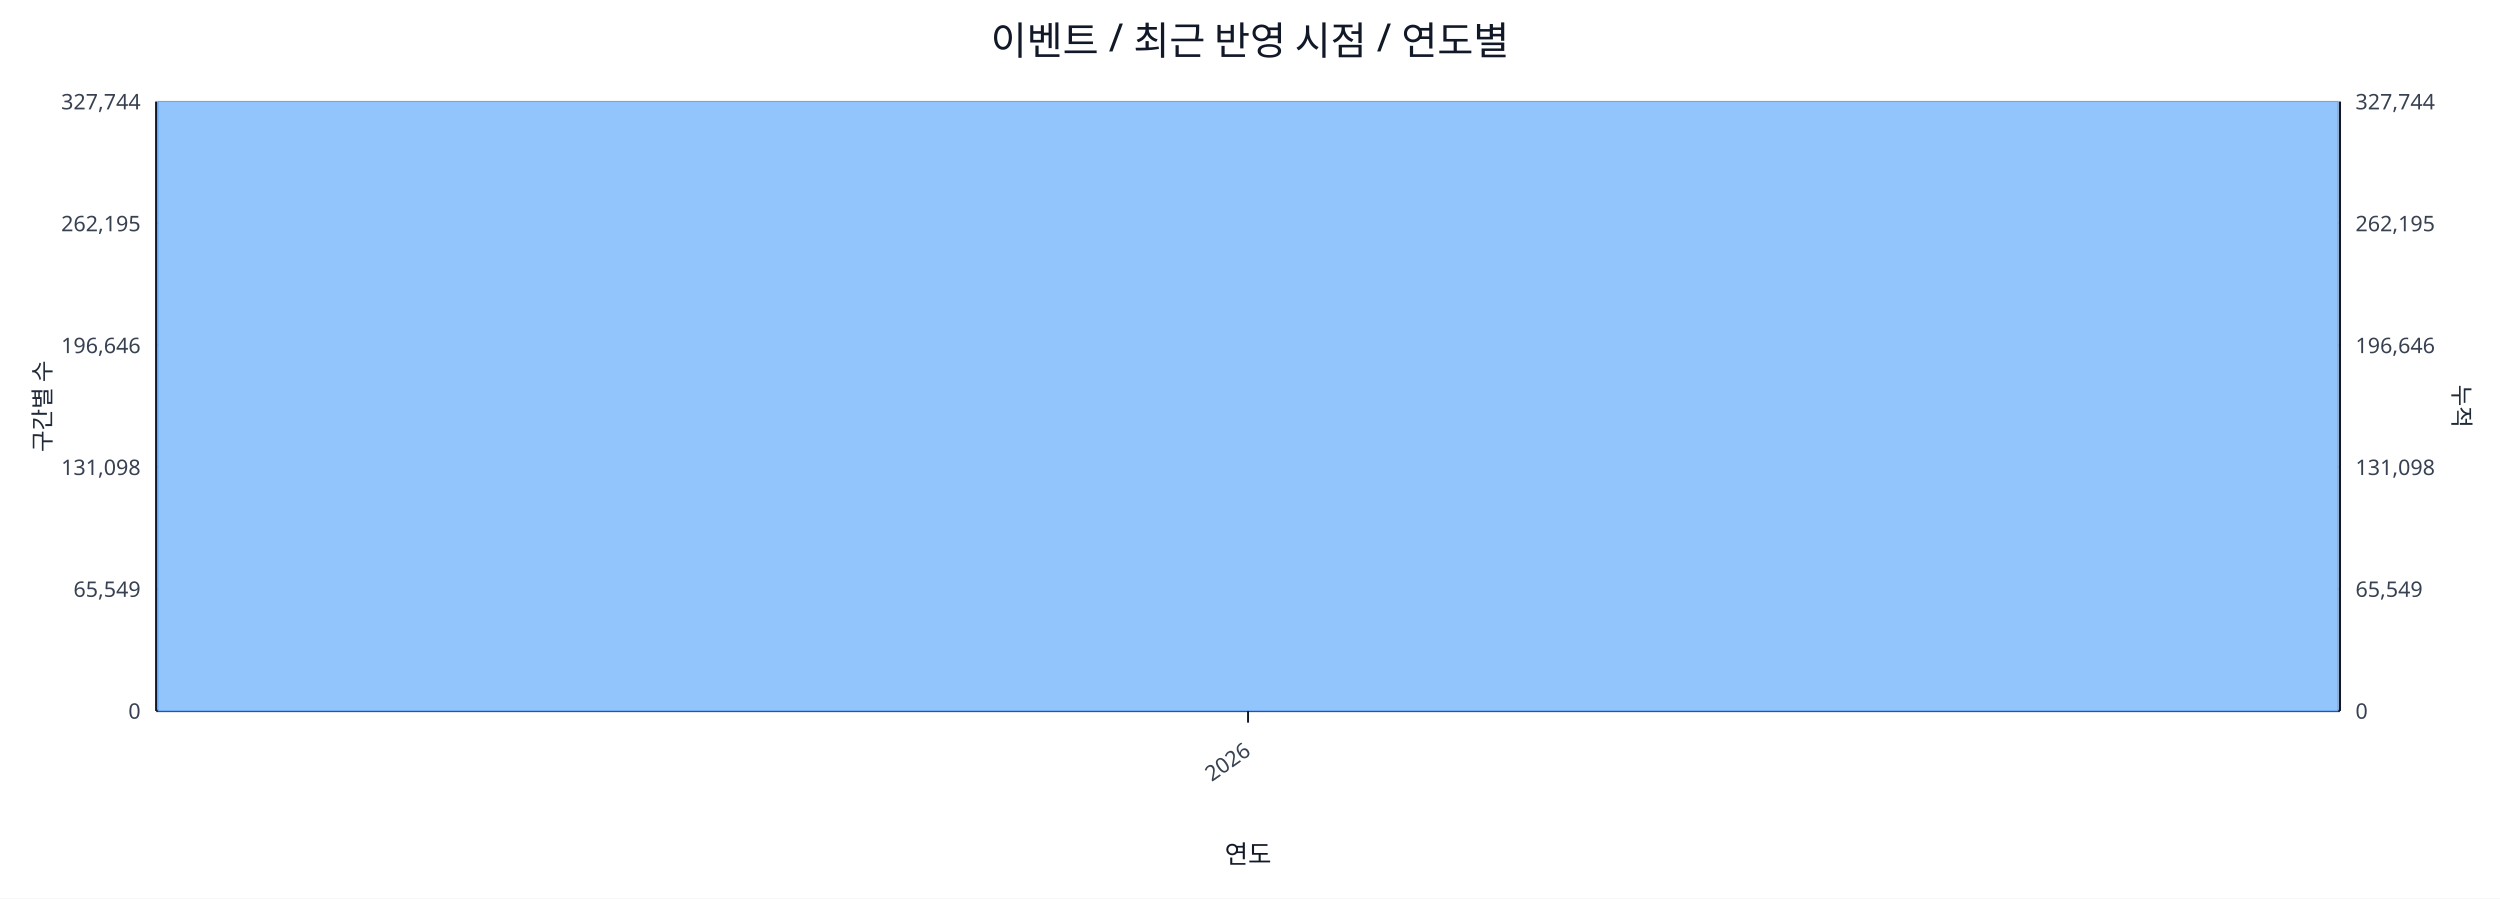
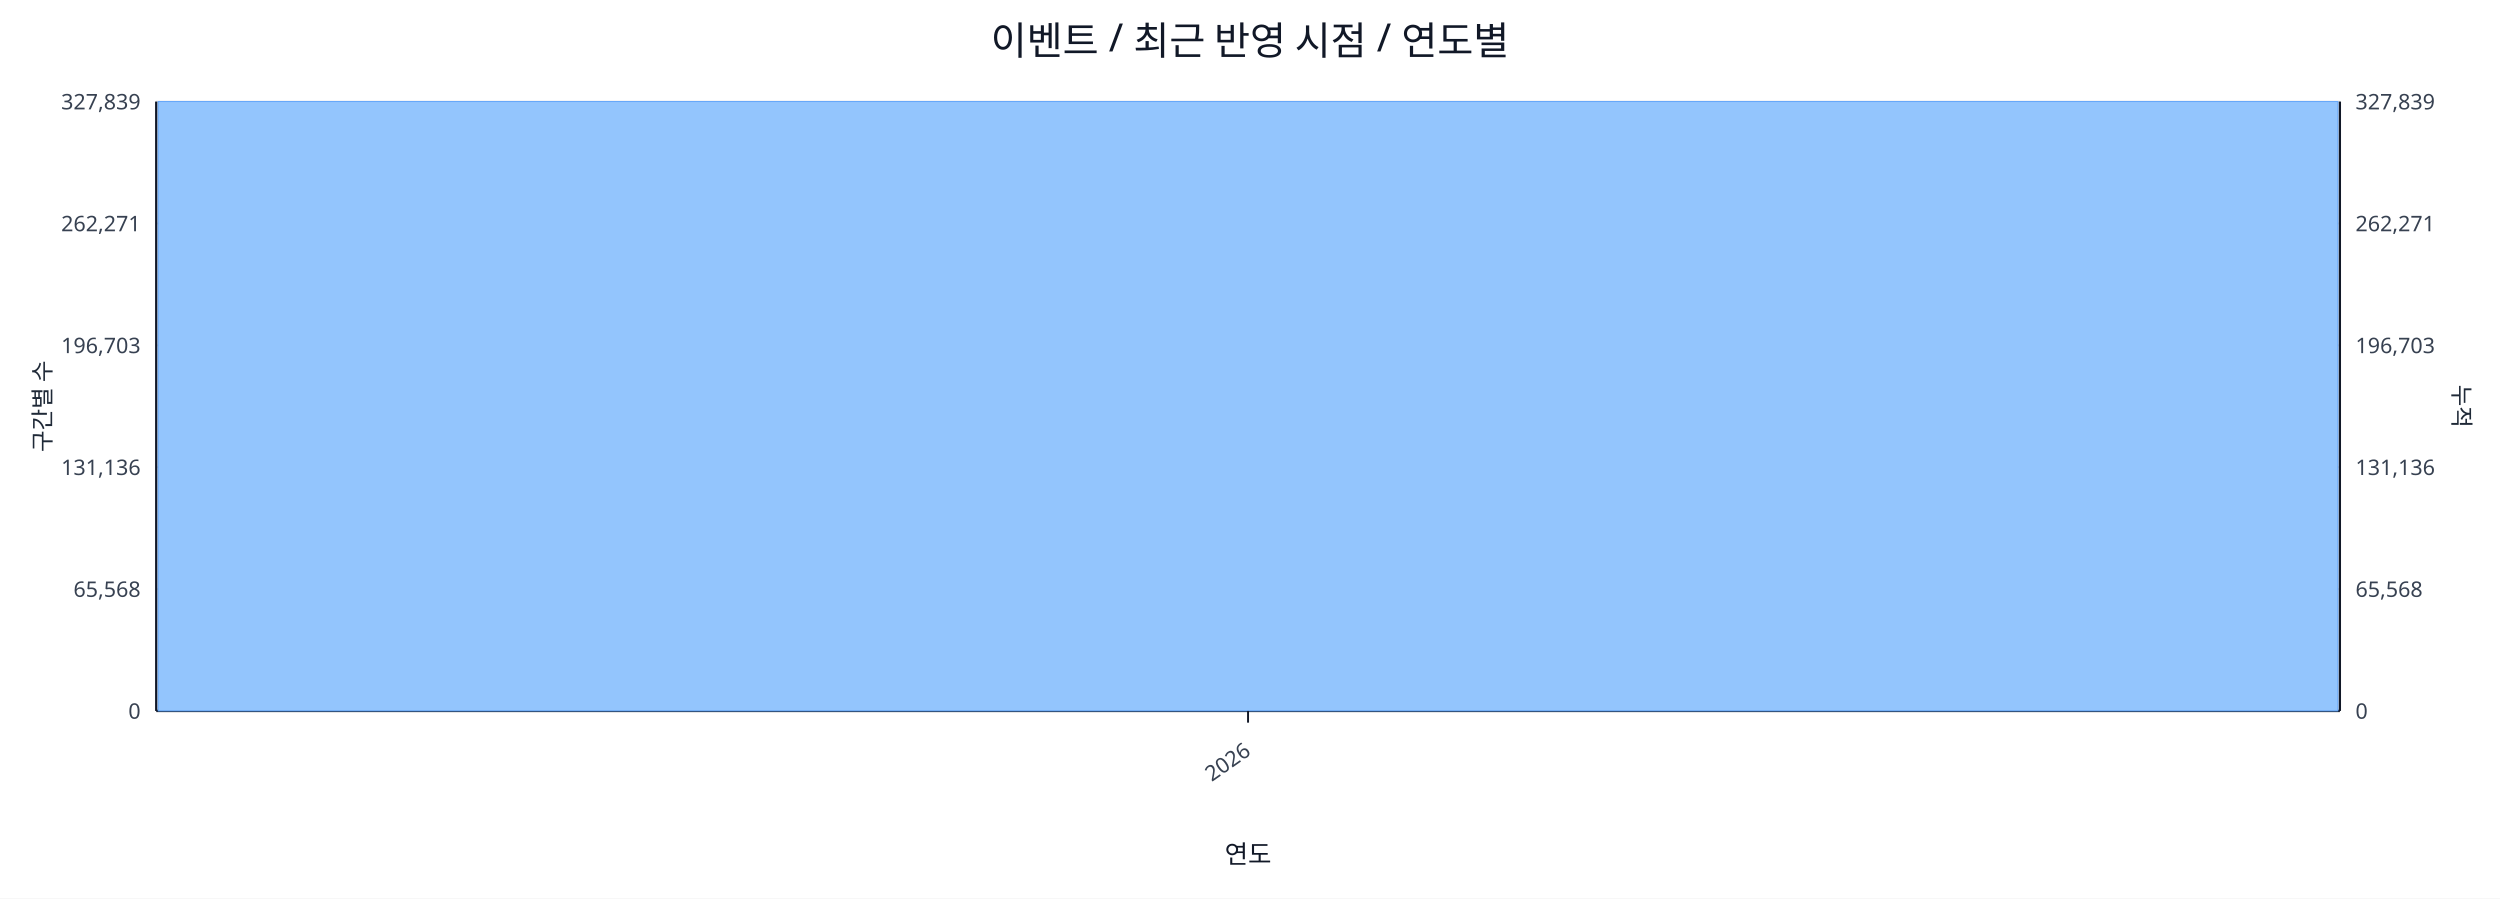
<svg xmlns="http://www.w3.org/2000/svg" width="1280" height="460" viewBox="0 0 1280 460">
  <rect x="0" y="0" width="100%" height="100%" fill="#ffffff" />
  <text x="640.0" y="28" font-size="20" text-anchor="middle" font-family="sans-serif" fill="#111827">이벤트 / 최근 반영 시점 / 연도별</text>
  <line x1="80.0" y1="52.0" x2="1198.0" y2="52.0" stroke="#e5e7eb" stroke-width="1" />
-   <text x="72.0" y="56.0" font-size="11" text-anchor="end" font-family="sans-serif" fill="#374151">327,744</text>
-   <text x="1206.0" y="56.0" font-size="11" text-anchor="start" font-family="sans-serif" fill="#374151">327,744</text>
+   <text x="72.0" y="56.0" font-size="11" text-anchor="end" font-family="sans-serif" fill="#374151">327,839</text>
+   <text x="1206.0" y="56.0" font-size="11" text-anchor="start" font-family="sans-serif" fill="#374151">327,839</text>
  <line x1="80.0" y1="114.4" x2="1198.0" y2="114.4" stroke="#e5e7eb" stroke-width="1" />
-   <text x="72.0" y="118.4" font-size="11" text-anchor="end" font-family="sans-serif" fill="#374151">262,195</text>
-   <text x="1206.0" y="118.4" font-size="11" text-anchor="start" font-family="sans-serif" fill="#374151">262,195</text>
+   <text x="72.0" y="118.4" font-size="11" text-anchor="end" font-family="sans-serif" fill="#374151">262,271</text>
+   <text x="1206.0" y="118.4" font-size="11" text-anchor="start" font-family="sans-serif" fill="#374151">262,271</text>
  <line x1="80.0" y1="176.8" x2="1198.0" y2="176.8" stroke="#e5e7eb" stroke-width="1" />
-   <text x="72.0" y="180.8" font-size="11" text-anchor="end" font-family="sans-serif" fill="#374151">196,646</text>
-   <text x="1206.0" y="180.8" font-size="11" text-anchor="start" font-family="sans-serif" fill="#374151">196,646</text>
+   <text x="72.0" y="180.8" font-size="11" text-anchor="end" font-family="sans-serif" fill="#374151">196,703</text>
+   <text x="1206.0" y="180.8" font-size="11" text-anchor="start" font-family="sans-serif" fill="#374151">196,703</text>
  <line x1="80.0" y1="239.2" x2="1198.0" y2="239.2" stroke="#e5e7eb" stroke-width="1" />
-   <text x="72.0" y="243.2" font-size="11" text-anchor="end" font-family="sans-serif" fill="#374151">131,098</text>
-   <text x="1206.0" y="243.2" font-size="11" text-anchor="start" font-family="sans-serif" fill="#374151">131,098</text>
+   <text x="72.0" y="243.2" font-size="11" text-anchor="end" font-family="sans-serif" fill="#374151">131,136</text>
+   <text x="1206.0" y="243.2" font-size="11" text-anchor="start" font-family="sans-serif" fill="#374151">131,136</text>
  <line x1="80.0" y1="301.6" x2="1198.0" y2="301.6" stroke="#e5e7eb" stroke-width="1" />
-   <text x="72.0" y="305.6" font-size="11" text-anchor="end" font-family="sans-serif" fill="#374151">65,549</text>
-   <text x="1206.0" y="305.6" font-size="11" text-anchor="start" font-family="sans-serif" fill="#374151">65,549</text>
+   <text x="72.0" y="305.6" font-size="11" text-anchor="end" font-family="sans-serif" fill="#374151">65,568</text>
+   <text x="1206.0" y="305.6" font-size="11" text-anchor="start" font-family="sans-serif" fill="#374151">65,568</text>
  <line x1="80.0" y1="364.0" x2="1198.0" y2="364.0" stroke="#e5e7eb" stroke-width="1" />
  <text x="72.0" y="368.0" font-size="11" text-anchor="end" font-family="sans-serif" fill="#374151">0</text>
  <text x="1206.0" y="368.0" font-size="11" text-anchor="start" font-family="sans-serif" fill="#374151">0</text>
  <line x1="80.0" y1="364.0" x2="1198.0" y2="364.0" stroke="#111827" stroke-width="1.2" />
  <line x1="80.0" y1="52.0" x2="80.0" y2="364.0" stroke="#111827" stroke-width="1.2" />
  <line x1="1198.0" y1="52.0" x2="1198.0" y2="364.0" stroke="#111827" stroke-width="1.2" />
  <rect x="81.0" y="52.0" width="1116.0" height="312.0" fill="#93c5fd" stroke="#60a5fa" stroke-width="0.5" />
  <polyline fill="none" stroke="#ef4444" stroke-width="2" points="639.0,52.0" />
  <line x1="639.0" y1="364.0" x2="639.0" y2="370.0" stroke="#111827" stroke-width="1" />
  <text x="641.0" y="386.0" font-size="11" text-anchor="end" transform="rotate(-35 641.0 386.0)" font-family="sans-serif" fill="#374151">2026</text>
  <text x="26" y="208.0" font-size="12" transform="rotate(-90 26 208.0)" text-anchor="middle" font-family="sans-serif" fill="#1f2937">구간별 수</text>
  <text x="1256.0" y="208.0" font-size="12" transform="rotate(90 1256.0 208.0)" text-anchor="middle" font-family="sans-serif" fill="#1f2937">누적</text>
  <text x="639.0" y="442.0" font-size="13" text-anchor="middle" font-family="sans-serif" fill="#111827">연도</text>
</svg>
